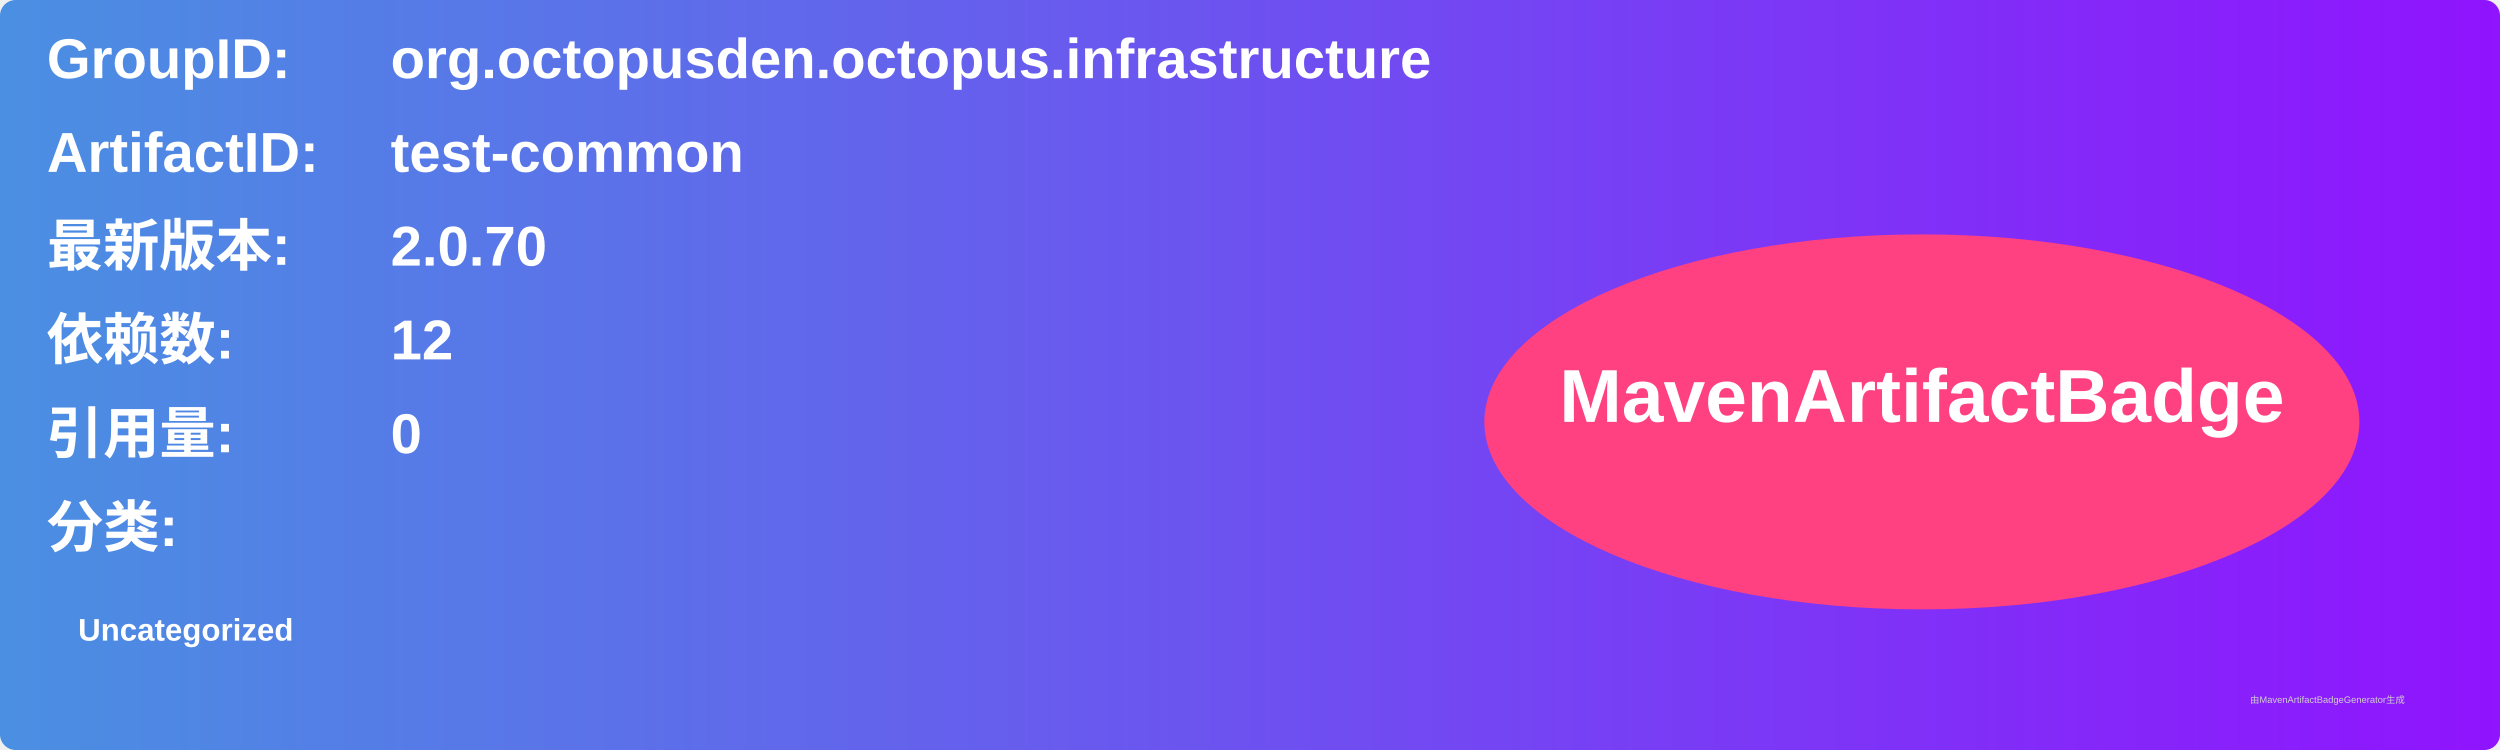
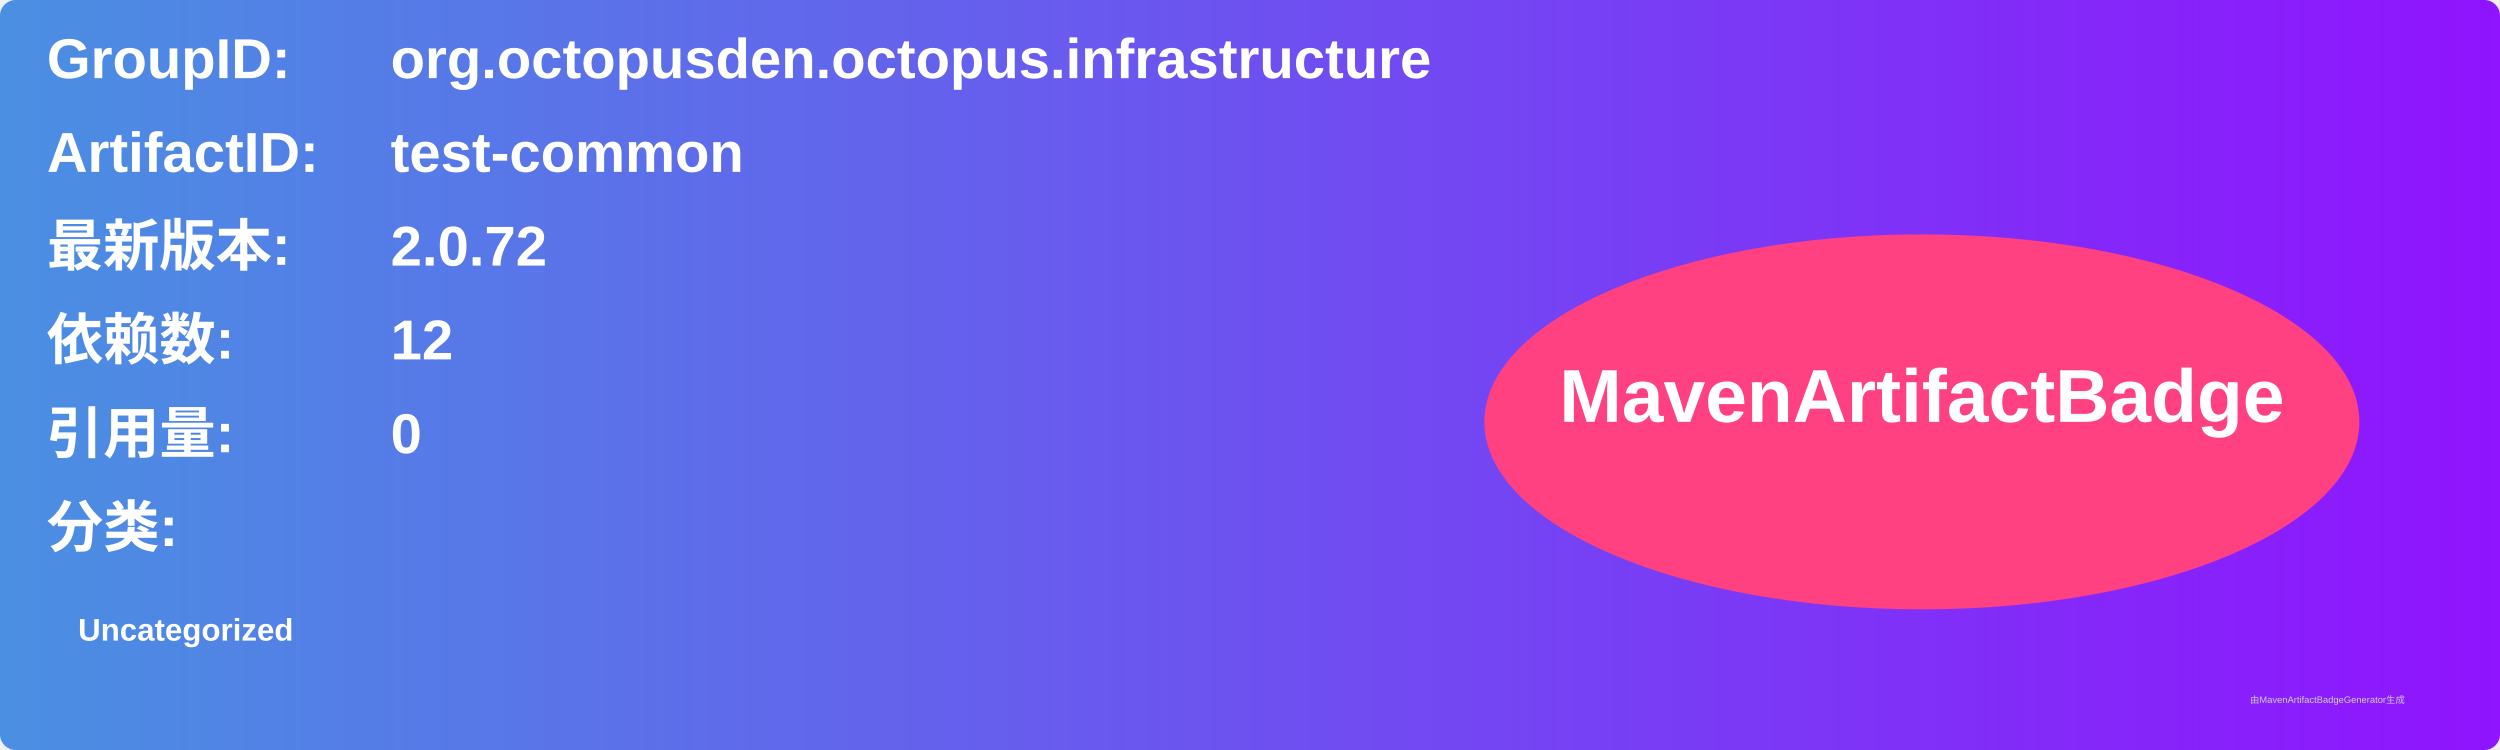
<svg xmlns="http://www.w3.org/2000/svg" width="800" height="240" viewBox="0 0 800 240">
  <linearGradient id="grad" x1="0%" y1="0%" x2="100%" y2="0%">
    <stop offset="0%" stop-color="#4a90e2" />
    <stop offset="100%" stop-color="#9013fe" />
  </linearGradient>
  <rect width="100%" height="100%" rx="5" ry="5" fill="url(#grad)" />
  <g transform="translate(15, 15)">
    <text x="0" y="10" font-family="Arial" font-size="18" fill="white" font-weight="bold" width="260">GroupID:</text>
    <text x="110" y="10" font-family="Arial" font-size="18" fill="white" font-weight="bold" width="460">org.octopusden.octopus.infrastructure</text>
    <text x="0" y="40" font-family="Arial" font-size="18" fill="white" font-weight="bold" width="260">ArtifactID:</text>
    <text x="110" y="40" font-family="Arial" font-size="18" fill="white" font-weight="bold" width="460">test-common</text>
    <text x="0" y="70" font-family="Arial" font-size="18" fill="white" font-weight="bold">最新版本:</text>
    <text x="110" y="70" font-family="Arial" font-size="18" fill="white" font-weight="bold">
-       <tspan font-weight="bold">2.0.70</tspan>
+       <tspan font-weight="bold">2.0.72</tspan>
    </text>
    <text x="0" y="100" font-family="Arial" font-size="18" fill="white" font-weight="bold">依赖数: </text>
    <text x="110" y="100" font-family="Arial" font-size="18" fill="white">
      <tspan font-weight="bold">12</tspan>
    </text>
    <text x="0" y="130" font-family="Arial" font-size="18" fill="white" font-weight="bold">引用量: </text>
    <text x="110" y="130" font-family="Arial" font-size="18" fill="white">
      <tspan font-weight="bold">0</tspan>
    </text>
    <text x="0" y="160" font-family="Arial" font-size="18" fill="white" font-weight="bold">分类:</text>
    <text x="10" y="190" font-family="Arial" font-size="10" fill="white">
      <tspan font-weight="bold">Uncategorized</tspan>
    </text>
    <ellipse cx="600" cy="120" rx="140" ry="60" fill="#ff4081" />
    <text x="600" y="120" text-anchor="middle" font-family="Arial" font-size="24" fill="white" font-weight="bold">MavenArtifactBadge</text>
  </g>
  <text x="720" y="225" font-family="Arial" font-size="3" fill="#d0d0d0">由MavenArtifactBadgeGenerator生成</text>
</svg>
